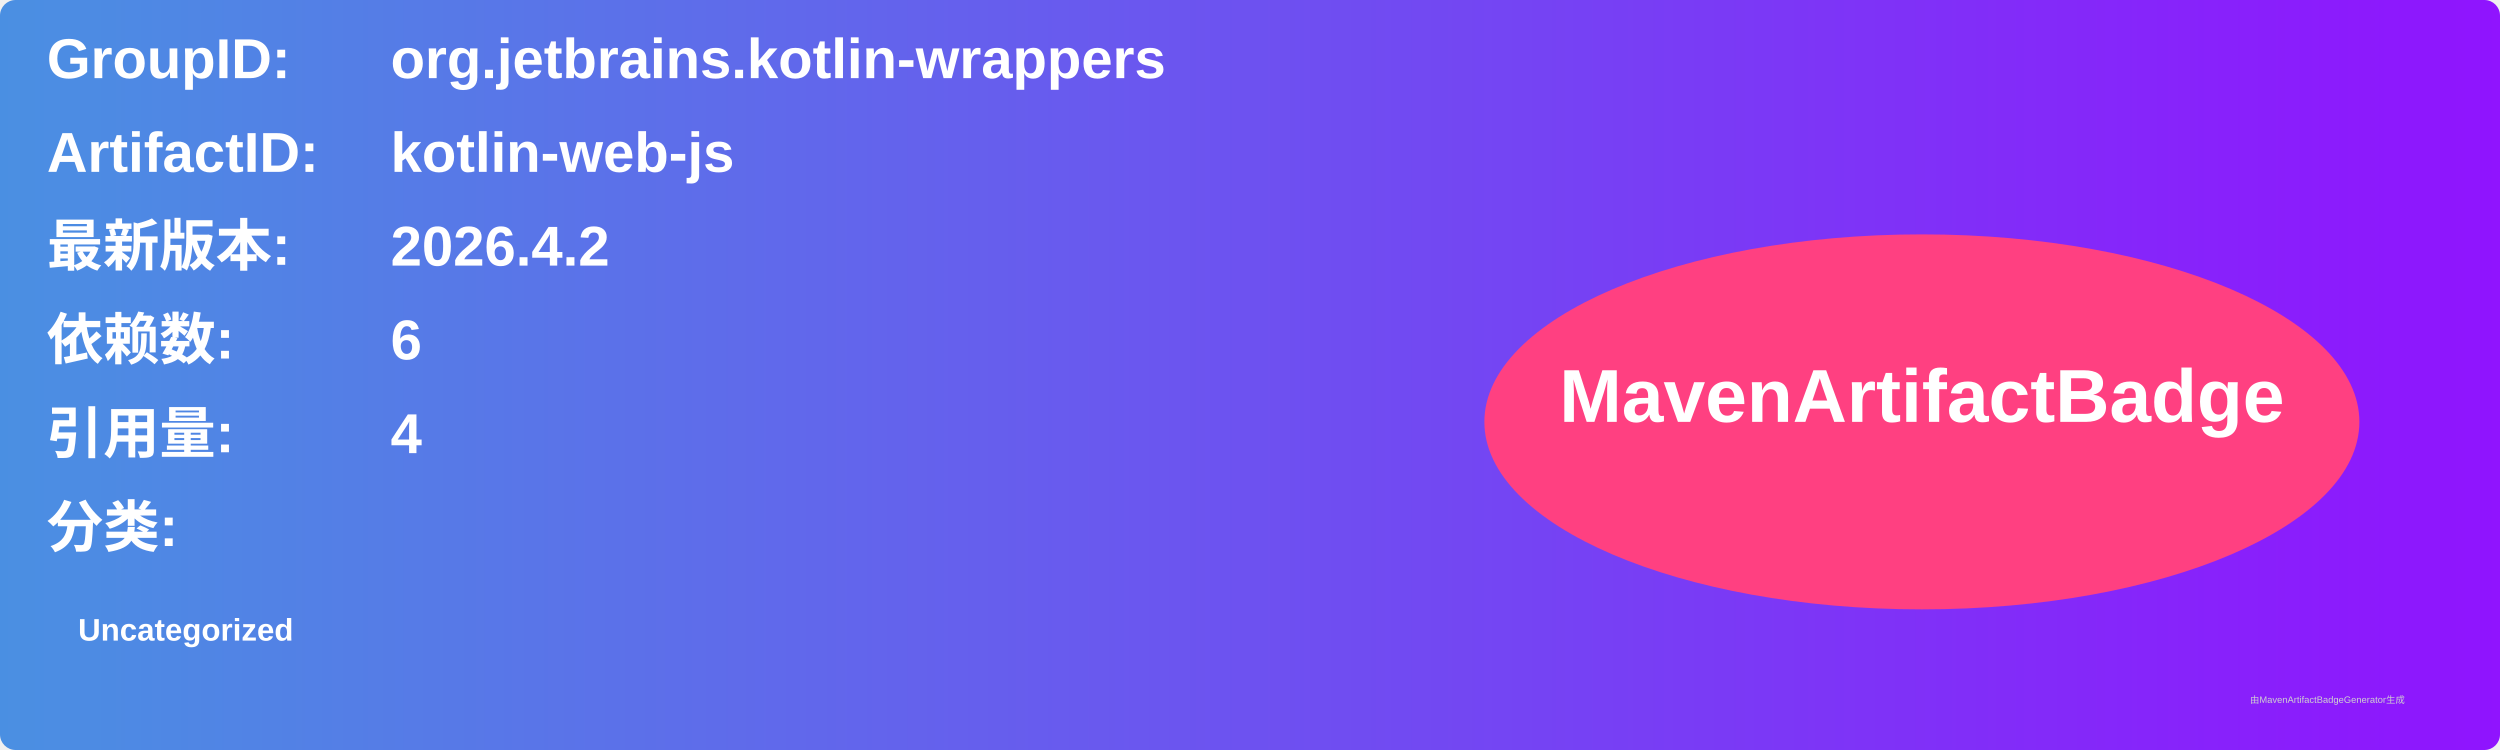
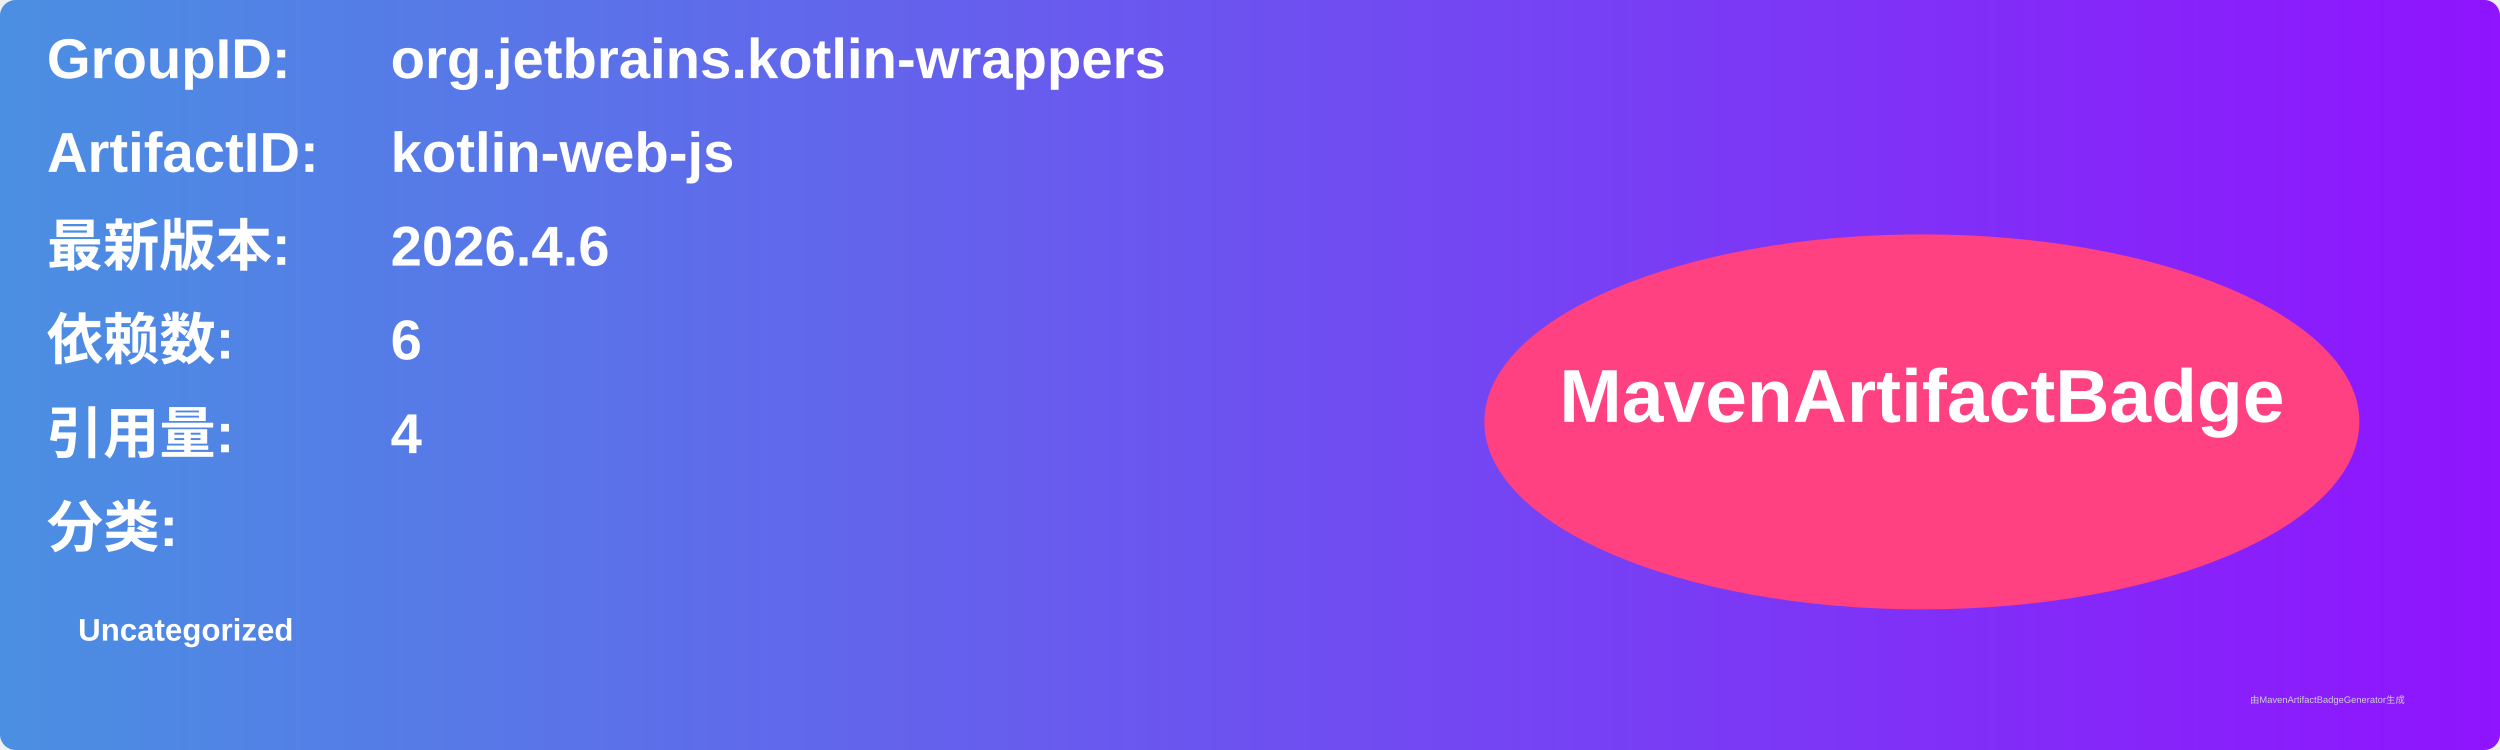
<svg xmlns="http://www.w3.org/2000/svg" width="800" height="240" viewBox="0 0 800 240">
  <linearGradient id="grad" x1="0%" y1="0%" x2="100%" y2="0%">
    <stop offset="0%" stop-color="#4a90e2" />
    <stop offset="100%" stop-color="#9013fe" />
  </linearGradient>
  <rect width="100%" height="100%" rx="5" ry="5" fill="url(#grad)" />
  <g transform="translate(15, 15)">
    <text x="0" y="10" font-family="Arial" font-size="18" fill="white" font-weight="bold" width="260">GroupID:</text>
    <text x="110" y="10" font-family="Arial" font-size="18" fill="white" font-weight="bold" width="460">org.jetbrains.kotlin-wrappers</text>
    <text x="0" y="40" font-family="Arial" font-size="18" fill="white" font-weight="bold" width="260">ArtifactID:</text>
    <text x="110" y="40" font-family="Arial" font-size="18" fill="white" font-weight="bold" width="460">kotlin-web-js</text>
    <text x="0" y="70" font-family="Arial" font-size="18" fill="white" font-weight="bold">最新版本:</text>
    <text x="110" y="70" font-family="Arial" font-size="18" fill="white" font-weight="bold">
-       <tspan font-weight="bold">2026.4.2</tspan>
+       <tspan font-weight="bold">2026.4.6</tspan>
    </text>
    <text x="0" y="100" font-family="Arial" font-size="18" fill="white" font-weight="bold">依赖数: </text>
    <text x="110" y="100" font-family="Arial" font-size="18" fill="white">
      <tspan font-weight="bold">6</tspan>
    </text>
    <text x="0" y="130" font-family="Arial" font-size="18" fill="white" font-weight="bold">引用量: </text>
    <text x="110" y="130" font-family="Arial" font-size="18" fill="white">
      <tspan font-weight="bold">4</tspan>
    </text>
    <text x="0" y="160" font-family="Arial" font-size="18" fill="white" font-weight="bold">分类:</text>
    <text x="10" y="190" font-family="Arial" font-size="10" fill="white">
      <tspan font-weight="bold">Uncategorized</tspan>
    </text>
    <ellipse cx="600" cy="120" rx="140" ry="60" fill="#ff4081" />
    <text x="600" y="120" text-anchor="middle" font-family="Arial" font-size="24" fill="white" font-weight="bold">MavenArtifactBadge</text>
  </g>
  <text x="720" y="225" font-family="Arial" font-size="3" fill="#d0d0d0">由MavenArtifactBadgeGenerator生成</text>
</svg>
